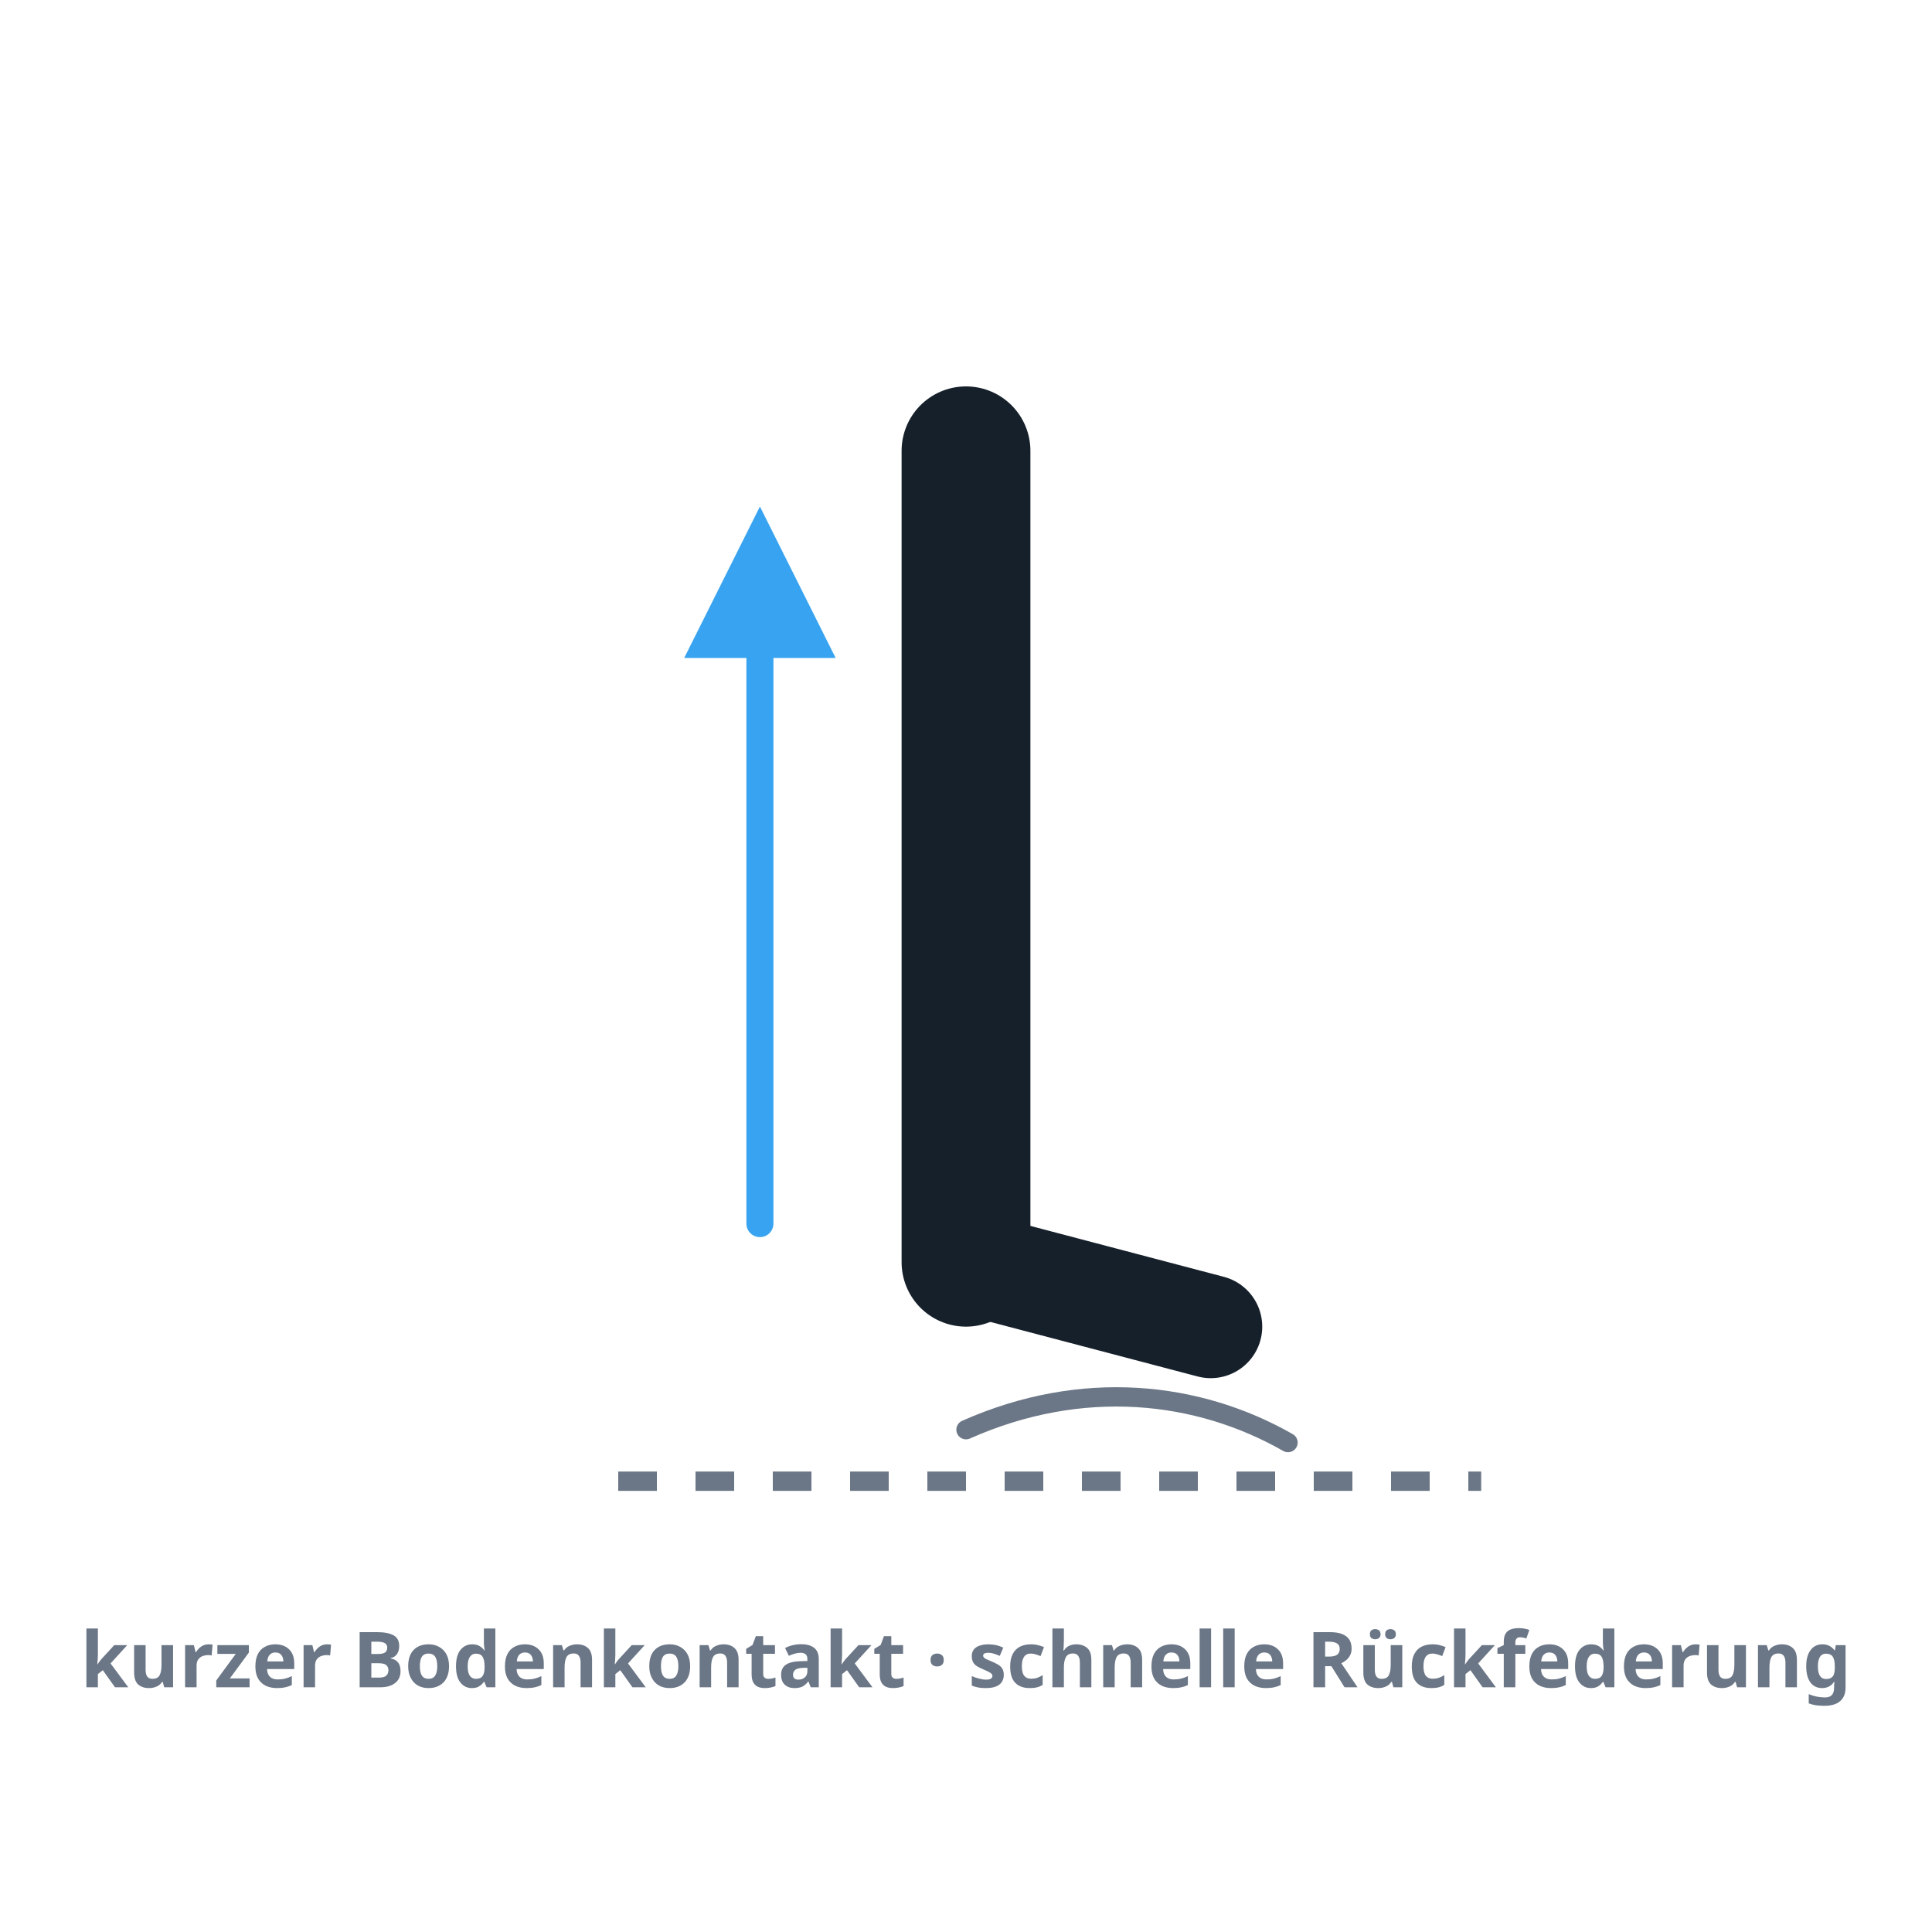
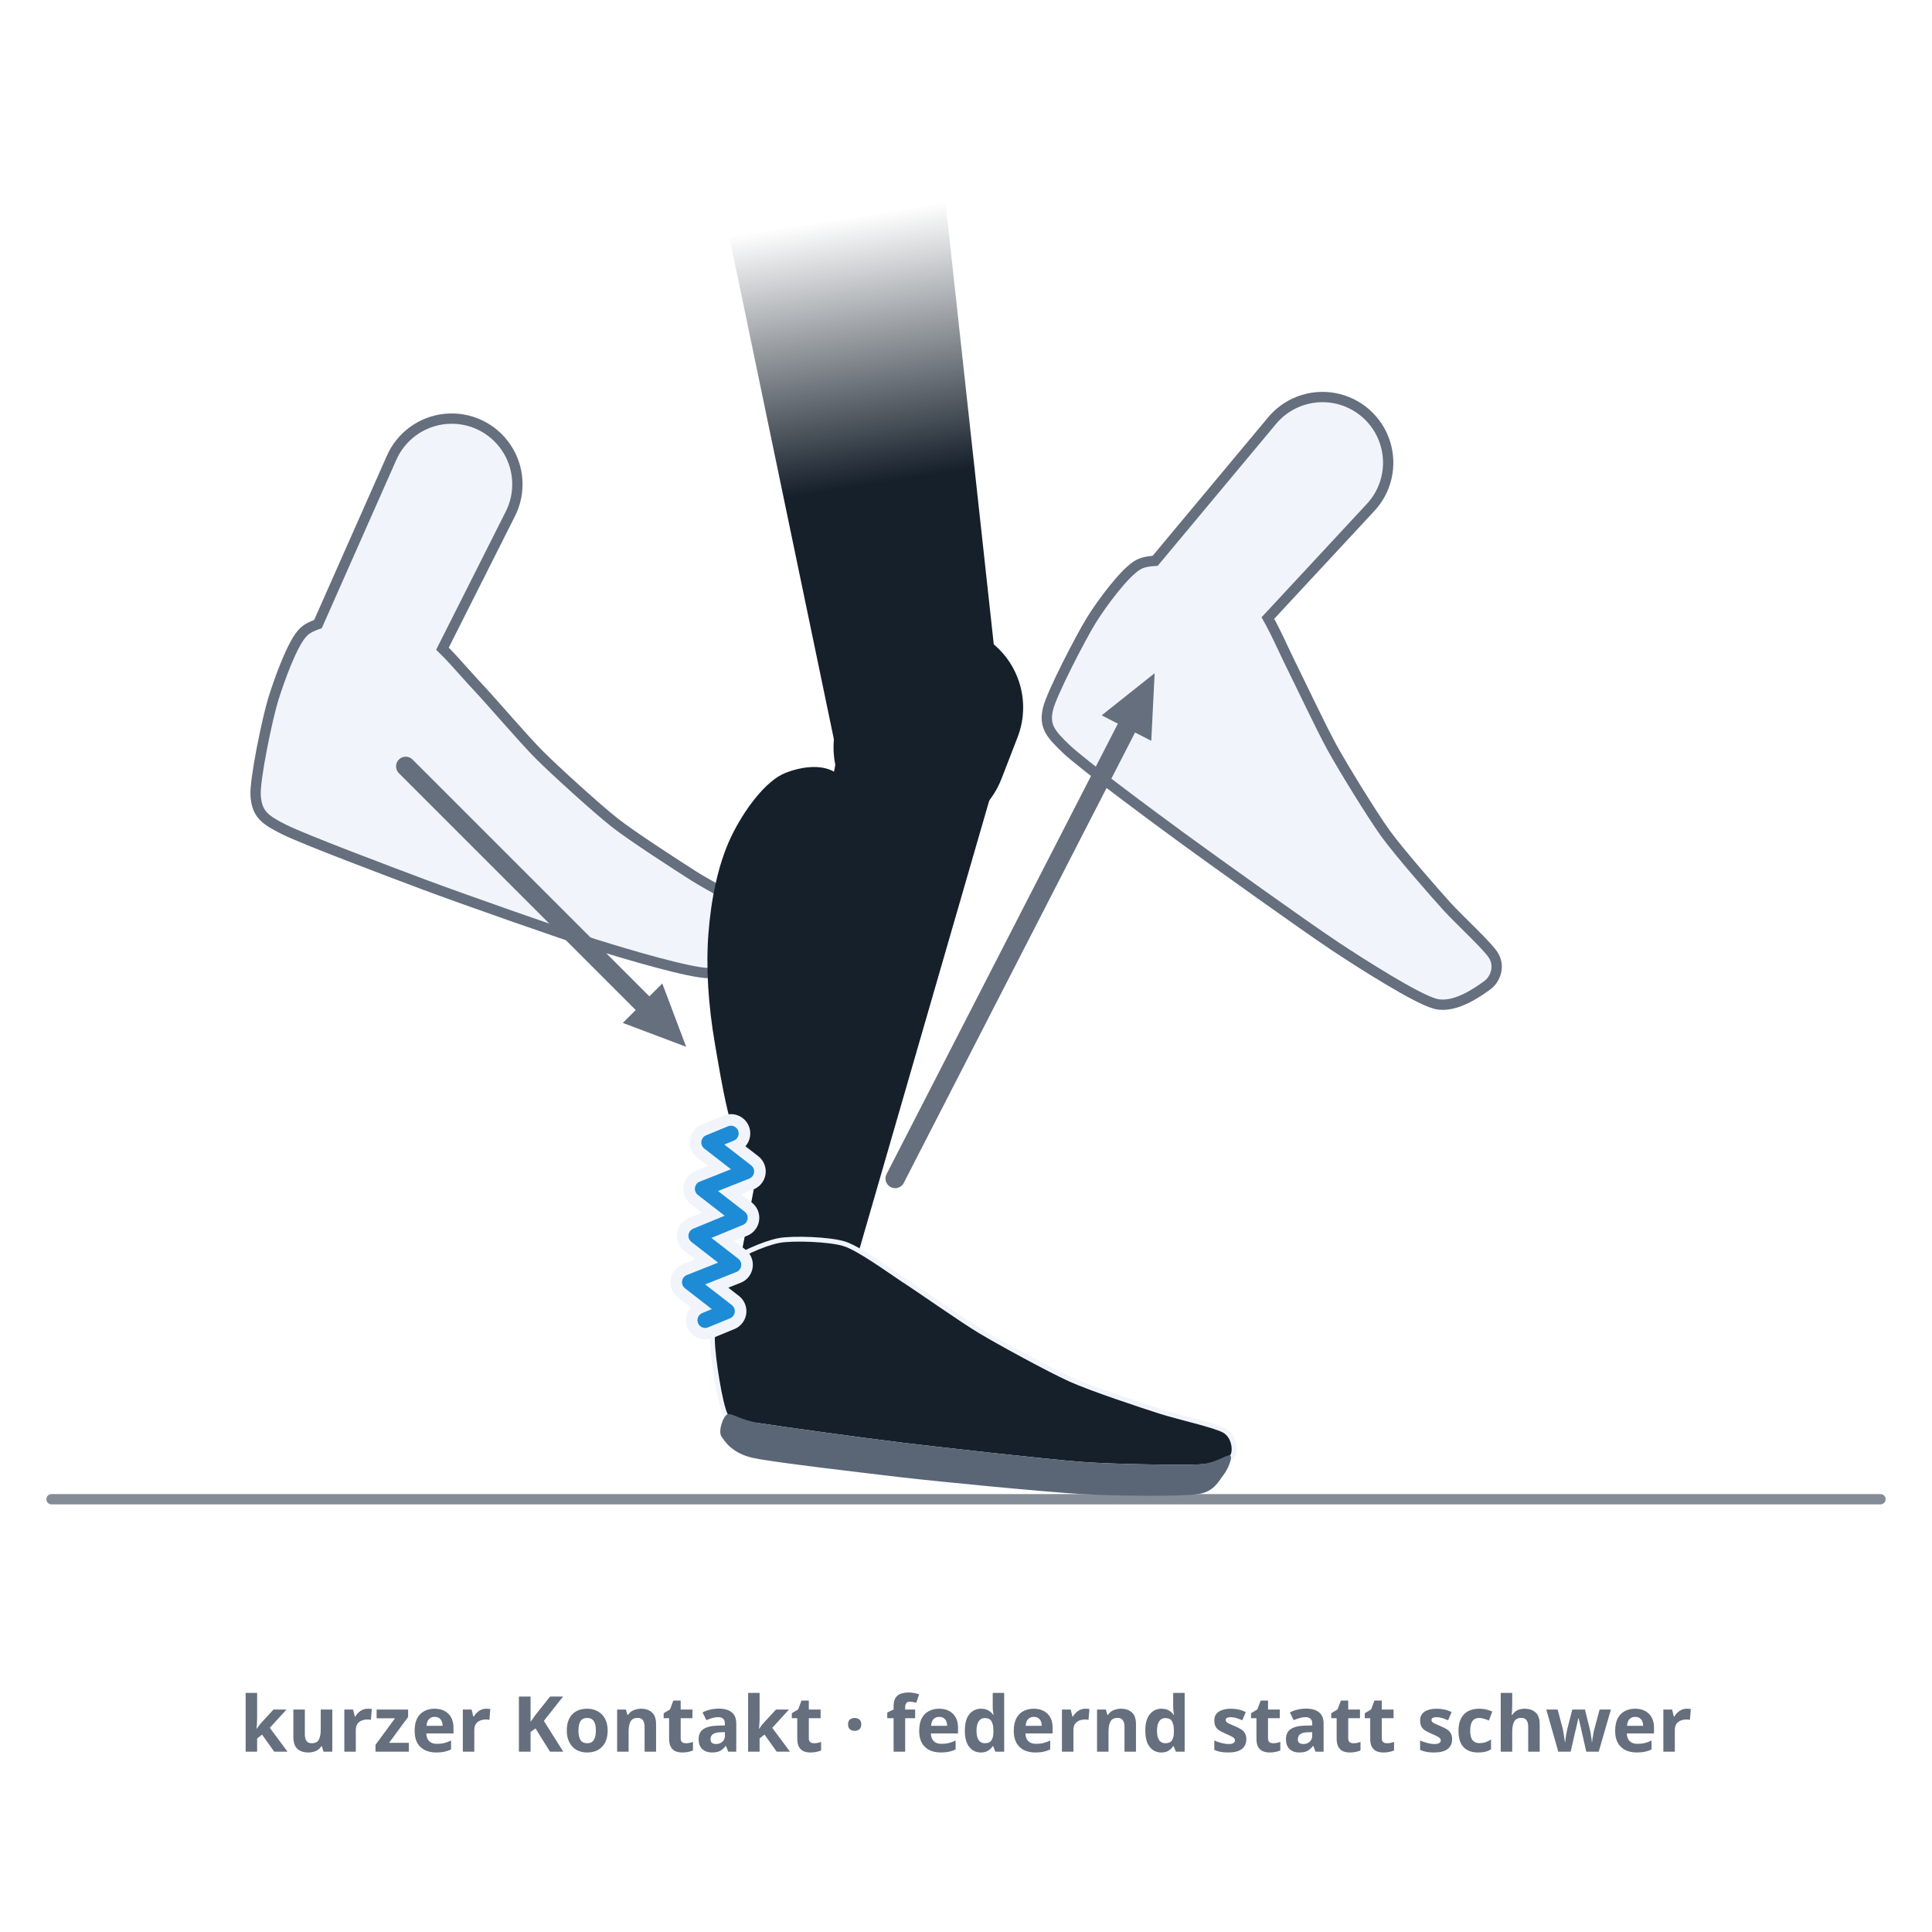
- <svg xmlns="http://www.w3.org/2000/svg" viewBox="0 0 300 300" role="img" aria-label="Reaktivkraft: der kurze, federnde Bodenkontakt von Fuß und Unterschenkel — minimale Kontaktzeit, angedeutet durch einen kleinen Kompressionsbogen und einen schnellen Rückfederungspfeil.">
+ <svg xmlns="http://www.w3.org/2000/svg" viewBox="0 0 300 300" role="img" data-quelle="figuren" aria-label="Reaktivkraft, der kurze Bodenkontakt: Nahaufnahme eines Beins von der Seite im tiefsten Punkt des Kontakts. Das Knie ist leicht gebeugt, der Schuh steht nur mit dem Vorfuß auf dem Boden, die Ferse schwebt knapp darüber. Die Achillessehne ist als Feder gezeichnet. Im Umriss kommt der Fuß von links oben an und verlässt den Boden nach rechts oben; die beiden Pfeile bilden ein enges V.">
  <style>
-     .bein{fill:none;stroke:var(--tinte,#16202b);stroke-width:20;stroke-linecap:round}
-     .fuss{fill:none;stroke:var(--tinte,#16202b);stroke-width:16;stroke-linecap:round}
-     .komp{fill:none;stroke:var(--tinte-3,#6b7686);stroke-width:3;stroke-linecap:round}
-     .rueck{fill:none;stroke:var(--primaer,#38a4f1);stroke-width:4.2;stroke-linecap:round}
-     .boden{fill:none;stroke:var(--tinte-3,#6b7686);stroke-width:3;stroke-dasharray:6 6}
-     .mk{fill:var(--primaer,#38a4f1)}
-     .st{fill:var(--tinte-3,#6b7686);font:600 12px/1 system-ui,sans-serif;text-anchor:middle}
+     .s-k{fill:var(--tinte,#16202b)}
+     .s-wegv{fill:none;stroke:var(--tinte-3,#656f7e);stroke-width:3;stroke-linecap:round}
+     .s-mkg{fill:var(--tinte-3,#656f7e)}
+     .s-sohle{fill:var(--tinte-2,#5a6675)}
+     .s-sehne{fill:none;stroke:var(--primaer-dunkel,#1e8bd6);stroke-width:2.4;stroke-linejoin:round;stroke-linecap:round}
+     .s-sehnex{fill:none;stroke:var(--flaeche-2,#f1f5fb);stroke-width:6;stroke-linejoin:round;stroke-linecap:round}
+     .s-konturu{fill:var(--tinte-3,#656f7e);stroke:var(--tinte-3,#656f7e);stroke-width:3.2;stroke-linejoin:round}
+     .s-konturf{fill:var(--flaeche-2,#f1f5fb)}
+     .s-linie{fill:none;stroke:var(--tinte-3,#656f7e);stroke-width:1.6;opacity:.8;stroke-linecap:round}
+     .s-x3{fill:var(--flaeche-2,#f1f5fb);stroke:var(--flaeche-2,#f1f5fb);stroke-width:1.5;stroke-linejoin:round}
+     .s-ag0{stop-color:var(--tinte,#16202b);stop-opacity:1}
+     .s-ag1{stop-color:var(--tinte,#16202b);stop-opacity:0}
+     .st{fill:var(--tinte-3,#656f7e);font:600 12px/1 system-ui,sans-serif;text-anchor:middle}
  </style>
  <defs>
-     <marker id="m035" viewBox="0 0 10 10" markerWidth="7" markerHeight="7" refX="6.5" refY="5" orient="auto">
-       <path d="M1,1 L9,5 L1,9 Z" class="mk" />
+     <linearGradient id="o035" gradientUnits="userSpaceOnUse" x1="143" y1="116" x2="130" y2="34">
+       <stop offset="0" class="s-ag0" />
+       <stop offset="0.5" class="s-ag0" />
+       <stop offset="1" class="s-ag1" />
+     </linearGradient>
+     <marker id="g035" viewBox="0 0 10 10" markerWidth="3.8" markerHeight="3.8" refX="5" refY="5" orient="auto">
+       <path d="M1,1.2 L9.4,5 L1,8.8 Z" class="s-mkg" />
    </marker>
  </defs>
-   <path class="bein" d="M150,70 L150,196" />
-   <path class="fuss" d="M150,196 L188,206" />
-   <path class="rueck" d="M118,190 L118,86" marker-end="url(#m035)" />
-   <path class="komp" d="M150,222 C 168,214 186,216 200,224" />
-   <line class="boden" x1="96" y1="230" x2="230" y2="230" />
-   <text class="st" x="150" y="262">kurzer Bodenkontakt · schnelle Rückfederung</text>
+   <path class="s-linie" d="M8,232.8L292,232.8" />
+   <g class="s-konturu">
+     <path d="M116.4,145.6C115.7,146.6 112.9,150.3 110.1,150.3C107.3,150.3 97.8,147.5 92.7,145.9C87.6,144.3 71.7,138.7 66.1,136.6C60.5,134.5 47.5,129.6 44.5,128.1C41.5,126.6 40.7,125.9 40.5,123.6C40.3,121.3 42.3,111.7 43.2,108.8C44.1,105.9 46.2,100 47.8,98.6C49.4,97.2 54.4,96.6 56.5,96.7C58.6,96.8 64.1,98.4 66.1,99.6C68.1,100.8 71.5,105 73.5,107.1C75.5,109.2 80.7,115.3 83.2,117.8C85.7,120.3 92.2,126.2 95,128.4C97.8,130.6 104.8,135.1 107.3,136.7C109.8,138.3 115.2,141 116.3,142C117.4,143 117.1,144.6 116.4,145.6Z" />
+     <path d="M64.7,106.9L78.5,79.5A9.4,9.4 0 1 0 61.5,71.5L49.1,99.5A8.6,8.6 0 0 0 64.7,106.9Z" />
+   </g>
+   <g class="s-konturu">
+     <path d="M230.4,152.4C229.4,153.1 225.8,155.8 223.1,155.1C220.4,154.4 212,149.1 207.5,146.1C203,143.1 189.3,133.3 184.5,129.8C179.7,126.3 168.5,118 166.1,115.7C163.7,113.4 163,112.5 163.5,110.3C164,108.1 168.5,99.4 170.1,96.8C171.7,94.2 175.4,89.2 177.3,88.3C179.2,87.4 184.3,88.1 186.3,88.8C188.3,89.5 193.1,92.5 194.7,94.2C196.3,95.9 198.4,100.9 199.7,103.5C201,106.1 204.4,113.3 206.1,116.4C207.8,119.5 212.4,127 214.5,129.9C216.6,132.8 222.1,139.1 224.1,141.3C226.1,143.5 230.6,147.6 231.3,148.9C232,150.2 231.4,151.7 230.4,152.4Z" />
+     <path d="M191.3,100.8L212.1,78.4A9.4,9.4 0 1 0 198,66L178.4,89.5A8.6,8.6 0 0 0 191.3,100.8Z" />
+   </g>
+   <g class="s-konturf">
+     <path d="M116.4,145.6C115.7,146.6 112.9,150.3 110.1,150.3C107.3,150.3 97.8,147.5 92.7,145.9C87.6,144.3 71.7,138.7 66.1,136.6C60.5,134.5 47.5,129.6 44.5,128.1C41.5,126.6 40.7,125.9 40.5,123.6C40.3,121.3 42.3,111.7 43.2,108.8C44.1,105.9 46.2,100 47.8,98.6C49.4,97.2 54.4,96.6 56.5,96.7C58.6,96.8 64.1,98.4 66.1,99.6C68.1,100.8 71.5,105 73.5,107.1C75.5,109.2 80.7,115.3 83.2,117.8C85.7,120.3 92.2,126.2 95,128.4C97.8,130.6 104.8,135.1 107.3,136.7C109.8,138.3 115.2,141 116.3,142C117.4,143 117.1,144.6 116.4,145.6Z" />
+     <path d="M64.7,106.9L78.5,79.5A9.4,9.4 0 1 0 61.5,71.5L49.1,99.5A8.6,8.6 0 0 0 64.7,106.9Z" />
+   </g>
+   <g class="s-konturf">
+     <path d="M230.4,152.4C229.4,153.1 225.8,155.8 223.1,155.1C220.4,154.4 212,149.1 207.5,146.1C203,143.1 189.3,133.3 184.5,129.8C179.7,126.3 168.5,118 166.1,115.7C163.7,113.4 163,112.5 163.5,110.3C164,108.1 168.5,99.4 170.1,96.8C171.7,94.2 175.4,89.2 177.3,88.3C179.2,87.4 184.3,88.1 186.3,88.8C188.3,89.5 193.1,92.5 194.7,94.2C196.3,95.9 198.4,100.9 199.7,103.5C201,106.1 204.4,113.3 206.1,116.4C207.8,119.5 212.4,127 214.5,129.9C216.6,132.8 222.1,139.1 224.1,141.3C226.1,143.5 230.6,147.6 231.3,148.9C232,150.2 231.4,151.7 230.4,152.4Z" />
+     <path d="M191.3,100.8L212.1,78.4A9.4,9.4 0 1 0 198,66L178.4,89.5A8.6,8.6 0 0 0 191.3,100.8Z" />
+   </g>
+   <path class="s-wegv" d="M63,119L103,159" marker-end="url(#g035)" />
+   <path class="s-wegv" d="M139,183L177,109" marker-end="url(#g035)" />
+   <path fill="url(#o035)" d="M155.9,114.6L146.9,32.2A17,17 0 1 0 113.4,37.5L130.3,118.7A13,13 0 0 0 155.9,114.6Z" />
+   <g class="s-k">
+     <path d="M155.6,120.7L158,114.5A12.8,12.8 0 0 0 135.2,103.1L131.6,108.7A13.5,13.5 0 1 0 155.6,120.7Z" />
+     <path d="M131.3,201.4L155,119.5A12.5,12.5 0 1 0 130.7,113.6L114.6,197.4A8.6,8.6 0 0 0 131.3,201.4Z" />
+     <path d="M116,180C113.5,177.5 112,167.8 111,162C110,156.2 109.6,150.3 110,145C110.4,139.7 111.5,134.2 113.5,130C115.5,125.8 118.9,121.2 122,120C125.1,118.8 130.3,118 132,123C133.7,128 133,141 132,150C131,159 128.7,172 126,177C123.3,182 118.5,182.5 116,180Z" />
+   </g>
+   <path class="s-x3" d="M113,219.6C112.2,218.1 111,210.6 111,208C111,205.4 111.8,198.8 113,197C114.2,195.3 118.9,193.4 121,193C123.1,192.6 128.8,192.8 131,193.5C133.2,194.2 137.6,197.4 140,199C142.5,200.6 149,205.2 152,207C155,208.8 162.7,213 166,214.5C169.3,216 177.2,218.6 180,219.5C182.8,220.4 188.7,221.7 190,222.5C191.3,223.3 191.5,225.4 191,226C190.5,226.6 188.7,227.3 186,227.4C183.3,227.5 173.4,227.4 168,227C162.6,226.6 145.8,224.7 140,224C134.2,223.3 121.2,221.5 118,221C114.9,220.5 113.8,221.1 113,219.6Z" />
+   <path class="s-k" d="M113,219.6C112.2,218.1 111,210.6 111,208C111,205.4 111.8,198.8 113,197C114.2,195.3 118.9,193.4 121,193C123.1,192.6 128.8,192.8 131,193.5C133.2,194.2 137.6,197.4 140,199C142.5,200.6 149,205.2 152,207C155,208.8 162.7,213 166,214.5C169.3,216 177.2,218.6 180,219.5C182.8,220.4 188.7,221.7 190,222.5C191.3,223.3 191.5,225.4 191,226C190.5,226.6 188.7,227.3 186,227.4C183.3,227.5 173.4,227.4 168,227C162.6,226.6 145.8,224.7 140,224C134.2,223.3 121.2,221.5 118,221C114.9,220.5 113.8,221.1 113,219.6Z" />
+   <path class="s-sohle" d="M190,229C189.4,229.7 188.6,231.7 186,232C183.4,232.4 173.4,232.3 168,232C162.6,231.7 146,230.1 140,229.4C134.1,228.7 120.3,227.1 117,226.4C113.7,225.7 112.5,223.8 112,223C111.5,222.2 112.3,219.8 113,219.6C113.7,219.4 114.9,220.5 118,221C121.2,221.5 134.2,223.3 140,224C145.8,224.7 162.6,226.6 168,227C173.4,227.4 183.3,227.5 186,227.4C188.7,227.3 190.5,225.8 191,226C191.5,226.2 190.6,228.3 190,229Z" />
+   <path class="s-sehnex" d="M113.5,176L110.1,177.4L115.9,181.9L109.1,184.6L114.9,189.1L108.1,191.9L113.9,196.4L107.1,199.1L112.9,203.6L109.5,205" />
+   <path class="s-sehne" d="M113.5,176L110.1,177.4L115.9,181.9L109.1,184.6L114.9,189.1L108.1,191.9L113.9,196.4L107.1,199.1L112.9,203.6L109.5,205" />
+   <text class="st" x="150" y="272">kurzer Kontakt · federnd statt schwer</text>
</svg>
